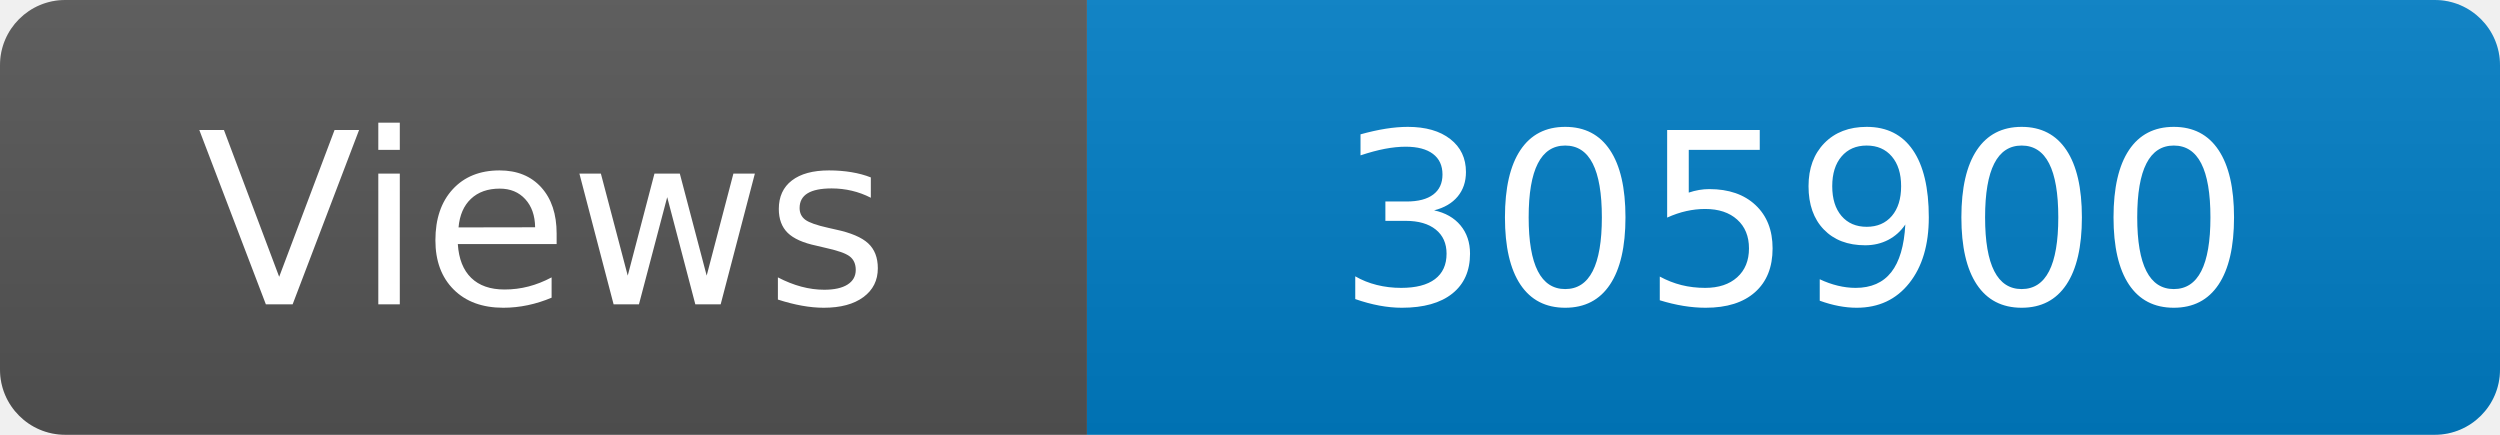
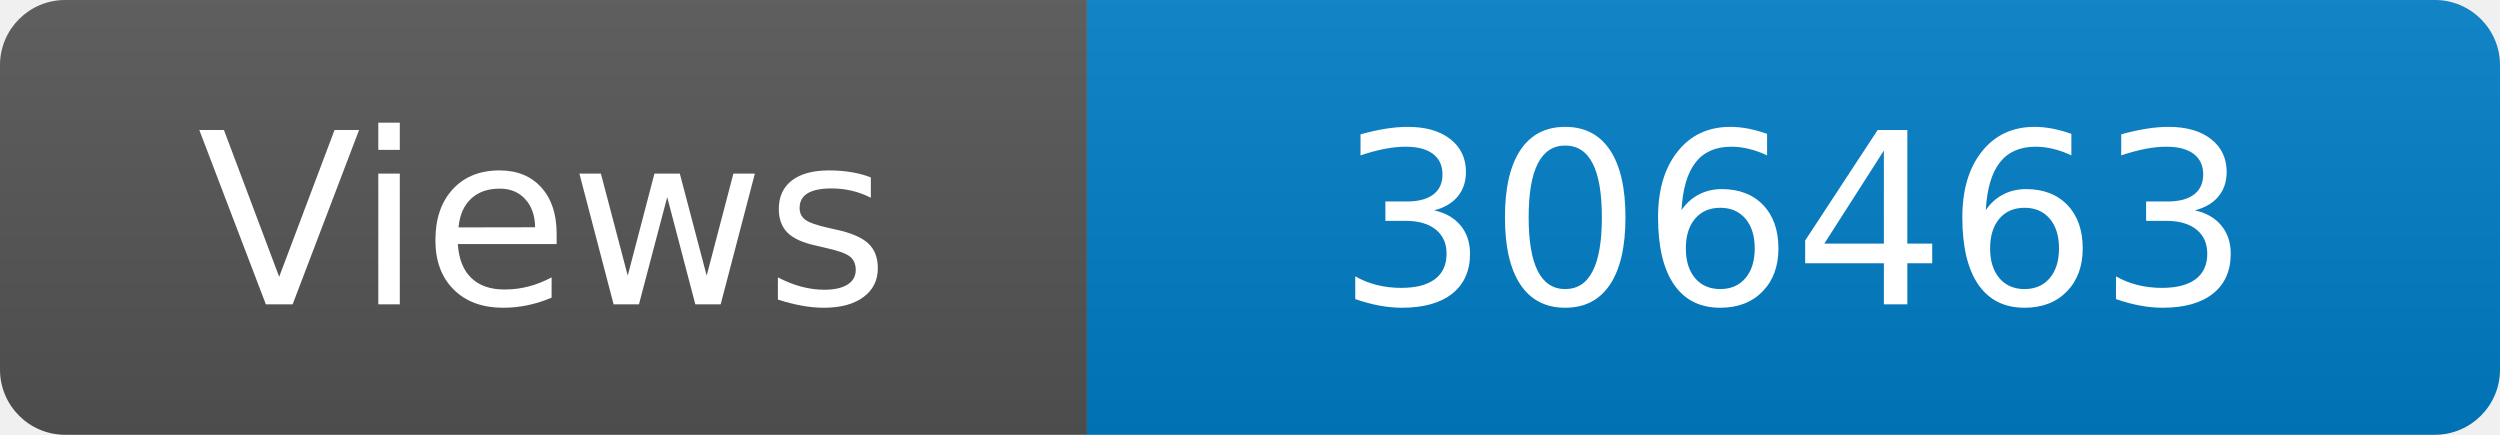
<svg xmlns="http://www.w3.org/2000/svg" width="115" height="20" role="img" aria-label="Maintained?: yes">
  <linearGradient id="s" x2="0" y2="100%">
    <stop offset="0" stop-color="#bbb" stop-opacity=".1" />
    <stop offset="1" stop-opacity=".1" />
  </linearGradient>
  <clipPath id="r">
    <rect width="115" height="20" rx="3" fill="#fff" />
  </clipPath>
  <g clip-path="url(#r)">
    <rect width="50" height="20" fill="#555" />
    <rect x="50" width="160" height="20" fill="#007ec6" />
    <rect width="115" height="20" fill="url(#s)" />
  </g>
  <g fill="#fff" text-anchor="middle" font-family="Verdana,Geneva,DejaVu Sans,sans-serif" font-size="110">
    <text x="250" y="140" transform="scale(.1)" fill="#fff">Views</text>
-     <text x="825" y="140" transform="scale(.1)" fill="#fff">305900</text>
+     <text x="825" y="140" transform="scale(.1)" fill="#fff">306463</text>
  </g>
</svg>
